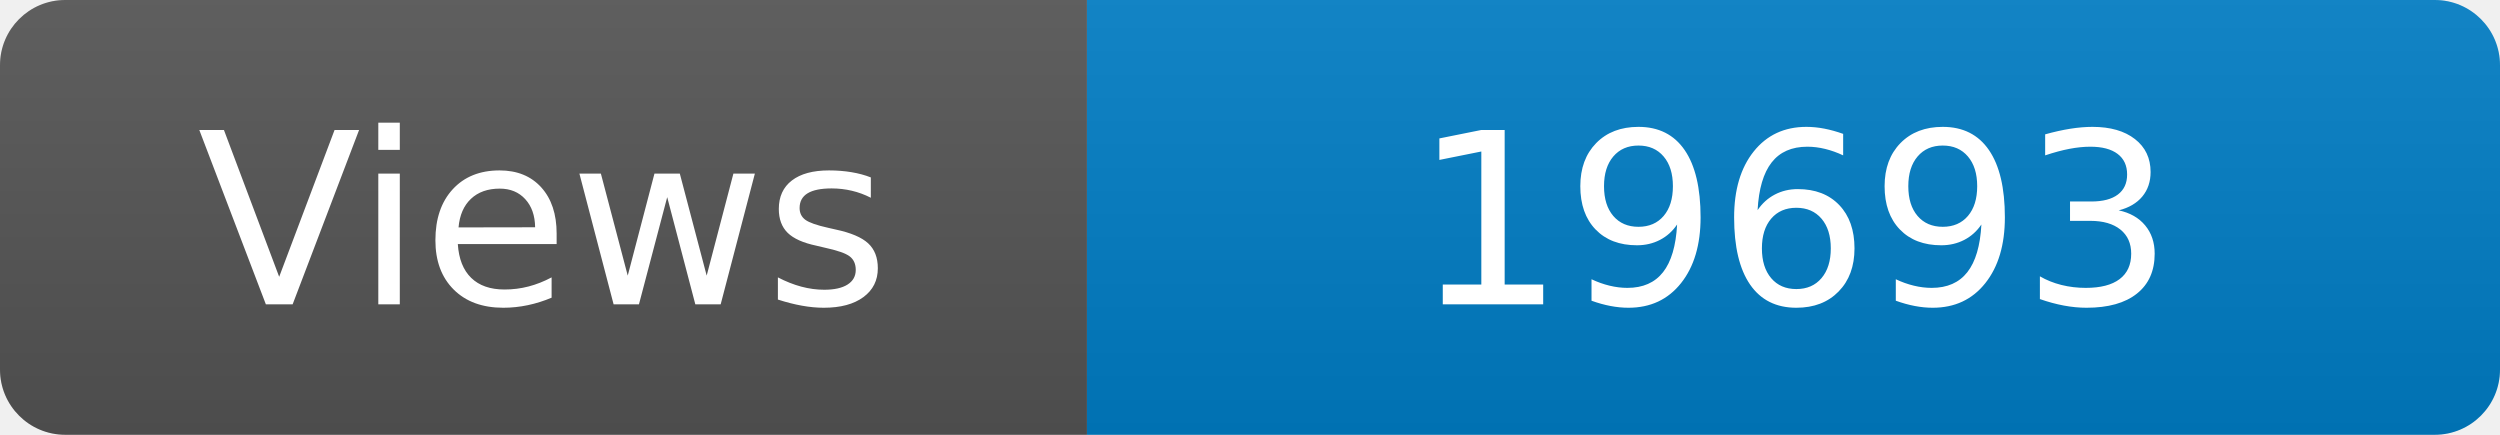
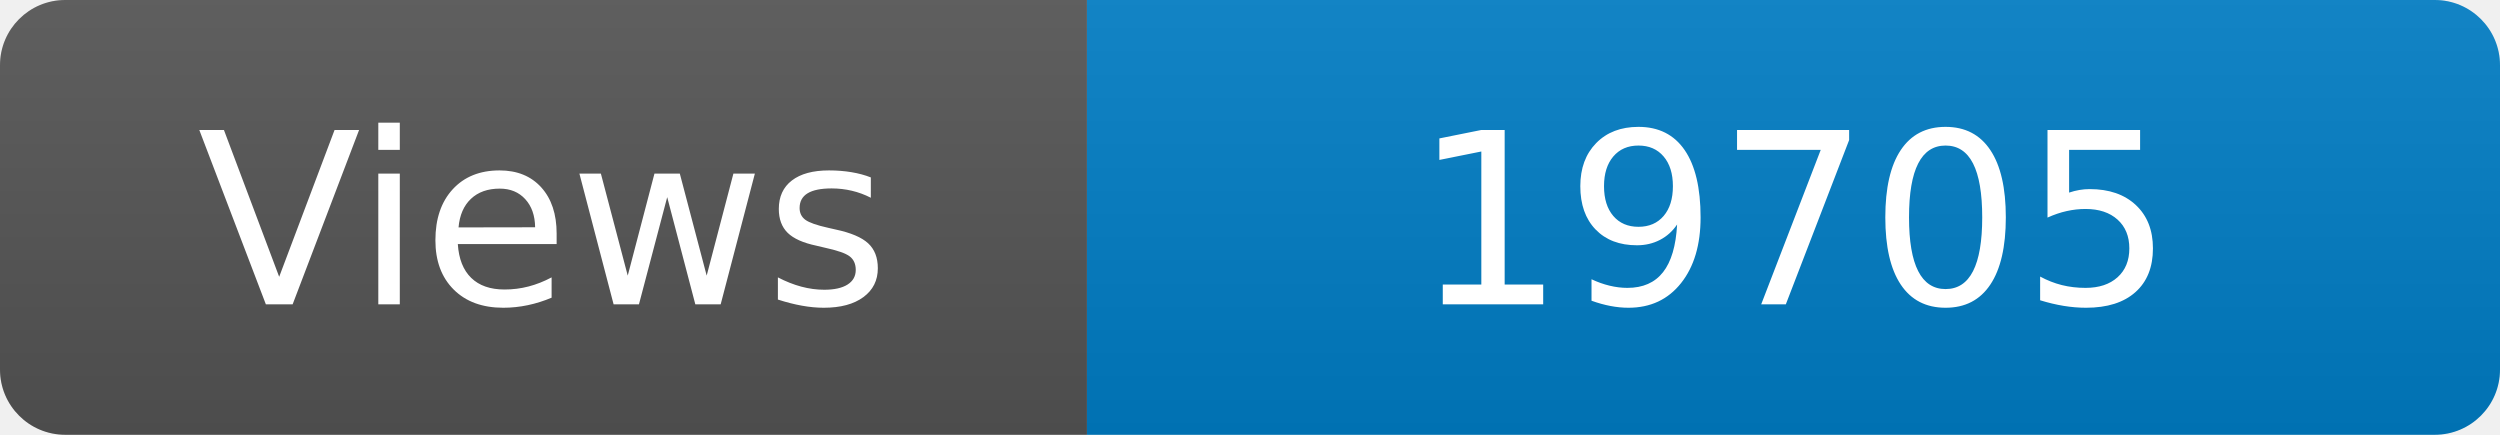
<svg xmlns="http://www.w3.org/2000/svg" width="115" height="20" role="img" aria-label="Maintained?: yes">
  <linearGradient id="s" x2="0" y2="100%">
    <stop offset="0" stop-color="#bbb" stop-opacity=".1" />
    <stop offset="1" stop-opacity=".1" />
  </linearGradient>
  <clipPath id="r">
    <rect width="115" height="20" rx="3" fill="#fff" />
  </clipPath>
  <g clip-path="url(#r)">
    <rect width="50" height="20" fill="#555" />
    <rect x="50" width="160" height="20" fill="#007ec6" />
    <rect width="115" height="20" fill="url(#s)" />
  </g>
  <g fill="#fff" text-anchor="middle" font-family="Verdana,Geneva,DejaVu Sans,sans-serif" font-size="110">
    <text x="250" y="140" transform="scale(.1)" fill="#fff">Views</text>
-     <text x="825" y="140" transform="scale(.1)" fill="#fff">19693</text>
+     <text x="825" y="140" transform="scale(.1)" fill="#fff">19705</text>
  </g>
</svg>
